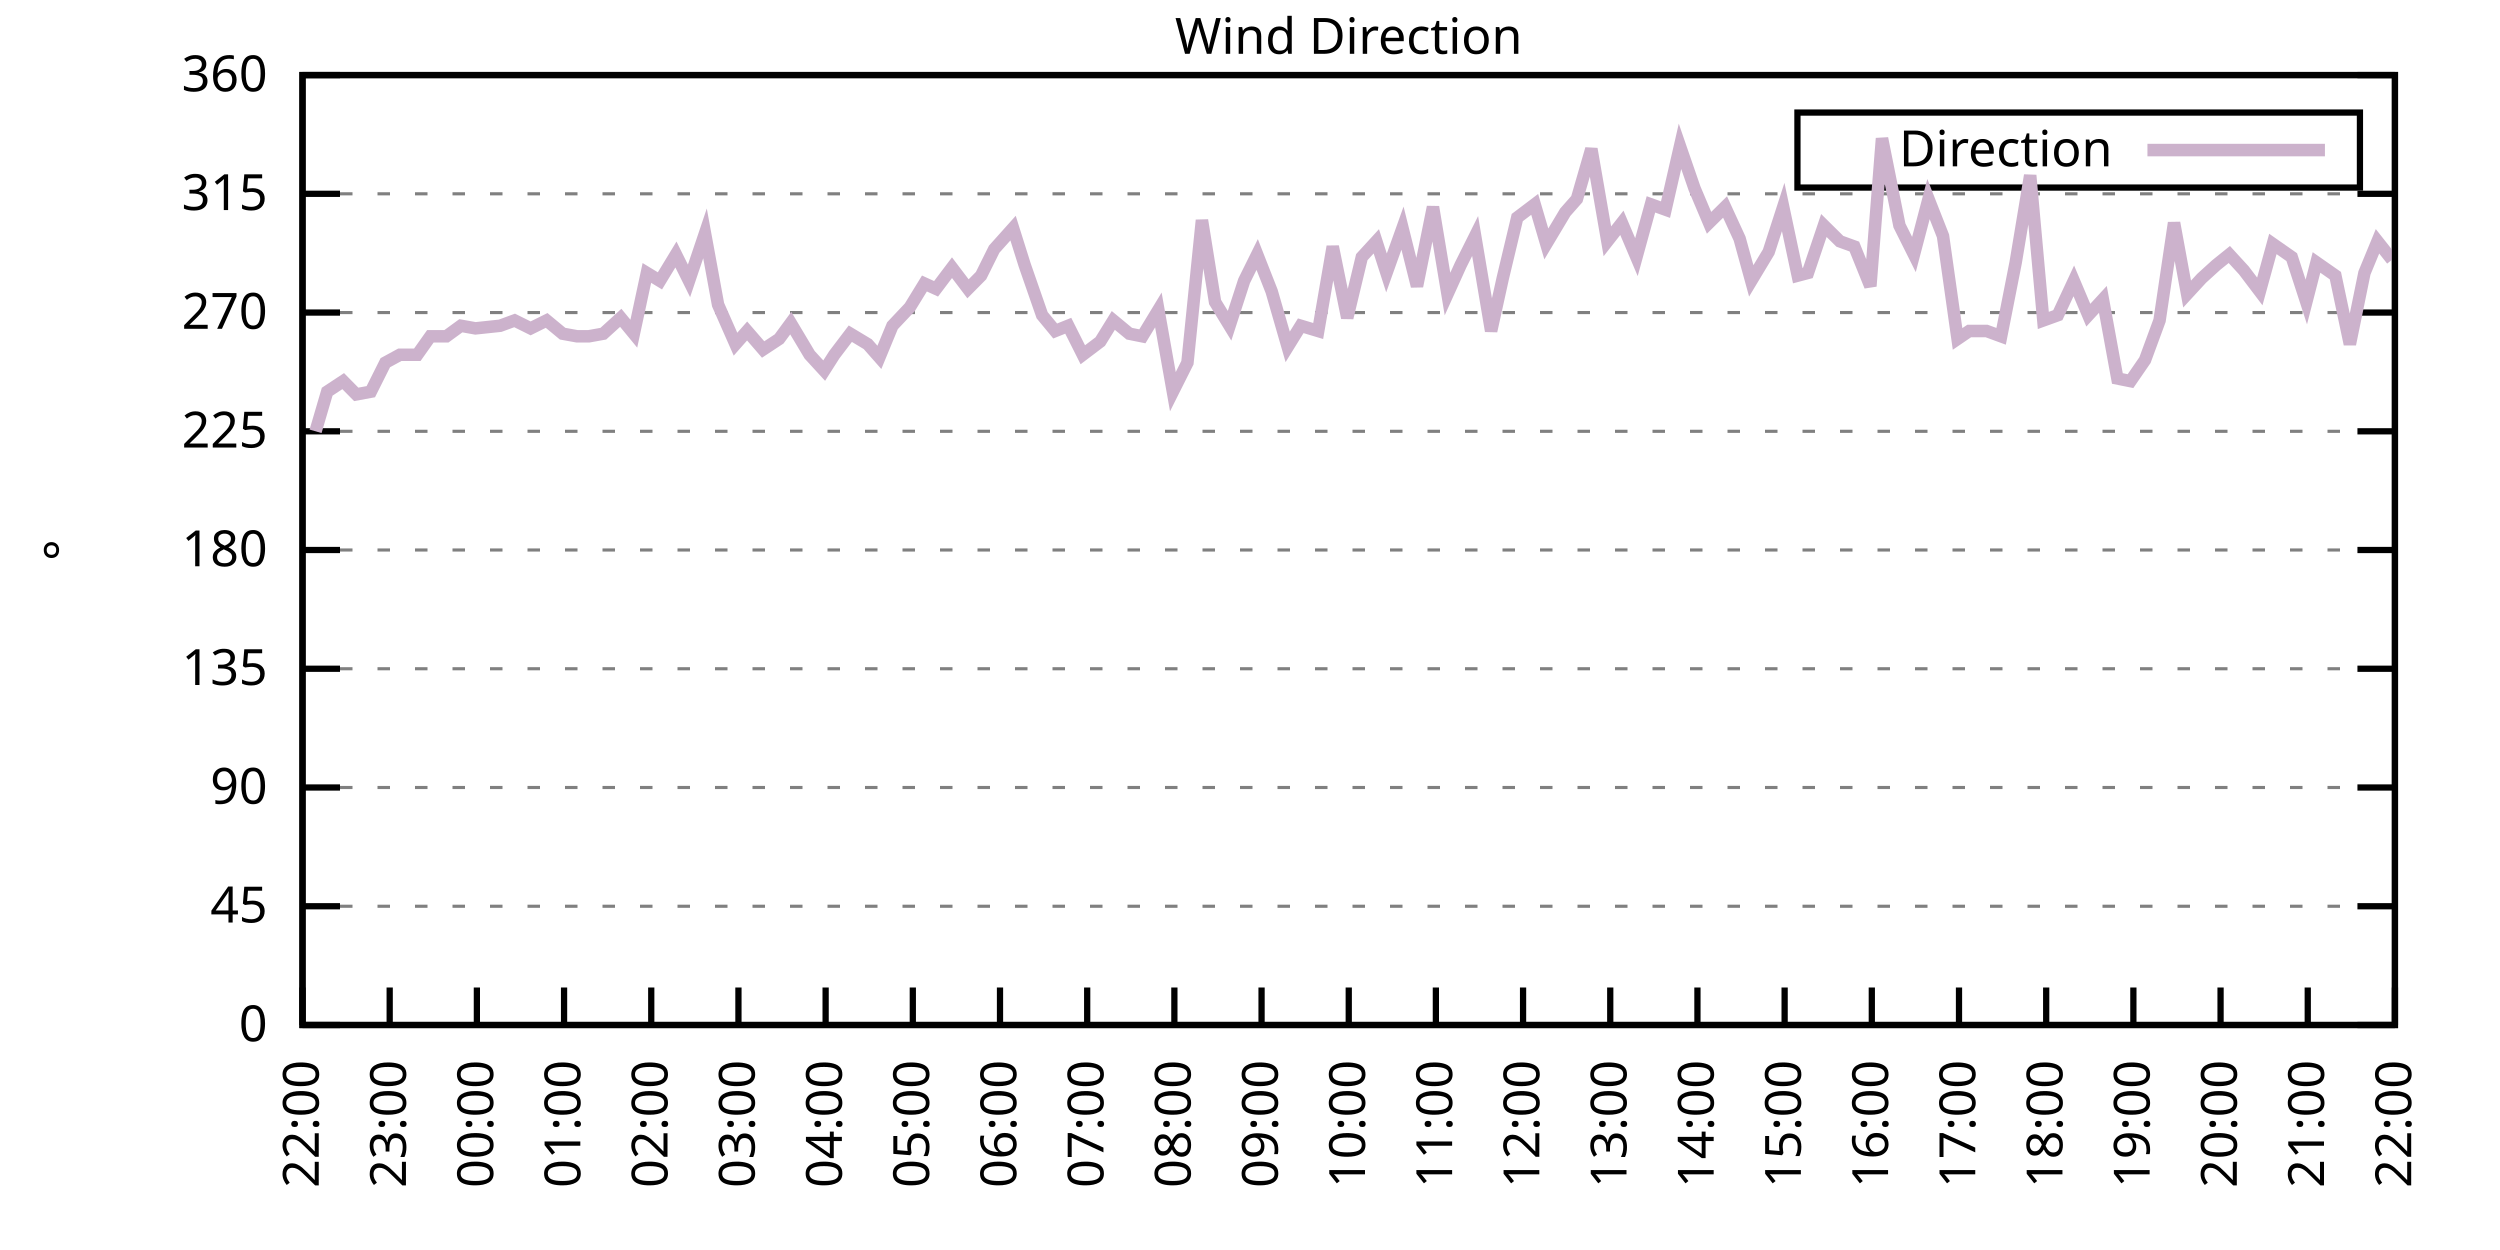
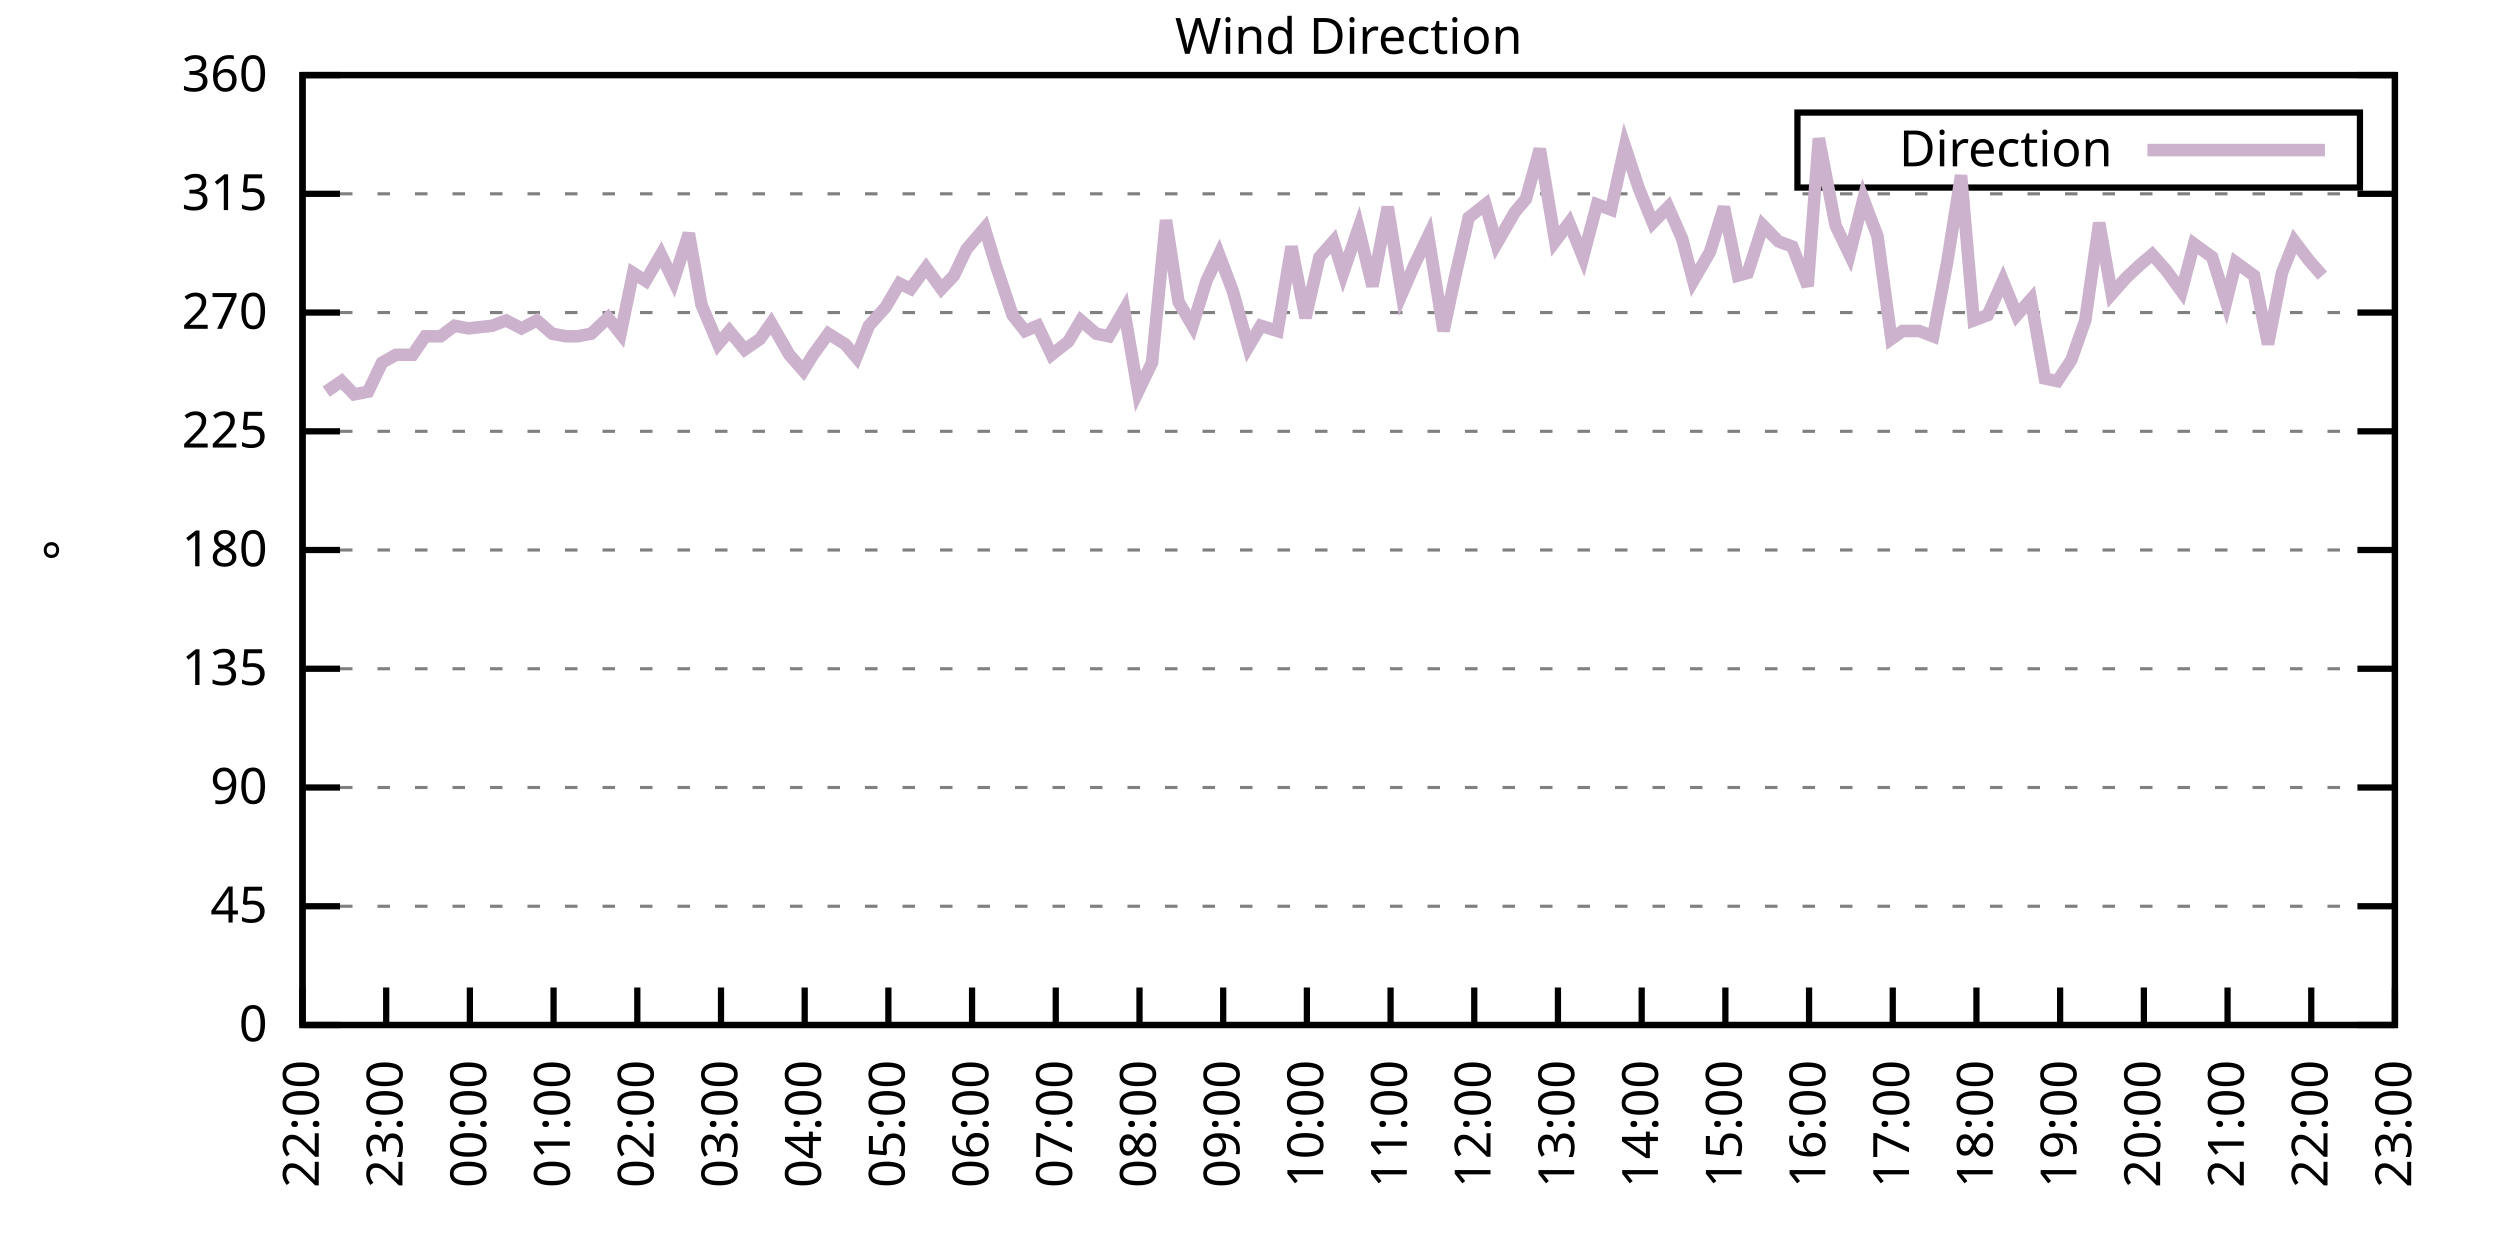
<svg xmlns="http://www.w3.org/2000/svg" xmlns:xlink="http://www.w3.org/1999/xlink" width="400" height="200" viewBox="0 0 400 200">
  <g id="gnuplot_canvas">
    <rect x="0" y="0" width="400" height="200" fill="none" />
    <defs>
      <circle id="gpDot" r="0.5" stroke-width="0.5" stroke="currentColor" />
      <path id="gpPt0" stroke-width="0.333" stroke="currentColor" d="M-1,0 h2 M0,-1 v2" />
      <path id="gpPt1" stroke-width="0.333" stroke="currentColor" d="M-1,-1 L1,1 M1,-1 L-1,1" />
      <path id="gpPt2" stroke-width="0.333" stroke="currentColor" d="M-1,0 L1,0 M0,-1 L0,1 M-1,-1 L1,1 M-1,1 L1,-1" />
      <rect id="gpPt3" stroke-width="0.333" stroke="currentColor" x="-1" y="-1" width="2" height="2" />
      <rect id="gpPt4" stroke-width="0.333" stroke="currentColor" fill="currentColor" x="-1" y="-1" width="2" height="2" />
      <circle id="gpPt5" stroke-width="0.333" stroke="currentColor" cx="0" cy="0" r="1" />
      <use xlink:href="#gpPt5" id="gpPt6" fill="currentColor" stroke="none" />
      <path id="gpPt7" stroke-width="0.333" stroke="currentColor" d="M0,-1.33 L-1.33,0.67 L1.33,0.67 z" />
      <use xlink:href="#gpPt7" id="gpPt8" fill="currentColor" stroke="none" />
      <use xlink:href="#gpPt7" id="gpPt9" stroke="currentColor" transform="rotate(180)" />
      <use xlink:href="#gpPt9" id="gpPt10" fill="currentColor" stroke="none" />
      <use xlink:href="#gpPt3" id="gpPt11" stroke="currentColor" transform="rotate(45)" />
      <use xlink:href="#gpPt11" id="gpPt12" fill="currentColor" stroke="none" />
      <path id="gpPt13" stroke-width="0.333" stroke="currentColor" d="M0,1.330 L1.265,0.411 L0.782,-1.067 L-0.782,-1.076 L-1.265,0.411 z" />
      <use xlink:href="#gpPt13" id="gpPt14" fill="currentColor" stroke="none" />
      <filter id="textbox" filterUnits="objectBoundingBox" x="0" y="0" height="1" width="1">
        <feFlood flood-color="white" flood-opacity="1" result="bgnd" />
        <feComposite in="SourceGraphic" in2="bgnd" operator="atop" />
      </filter>
      <filter id="greybox" filterUnits="objectBoundingBox" x="0" y="0" height="1" width="1">
        <feFlood flood-color="lightgrey" flood-opacity="1" result="grey" />
        <feComposite in="SourceGraphic" in2="grey" operator="atop" />
      </filter>
    </defs>
    <g fill="none" color="white" stroke="currentColor" stroke-width="1.00" stroke-linecap="butt" stroke-linejoin="miter">
</g>
    <g fill="none" color="black" stroke="currentColor" stroke-width="1.00" stroke-linecap="butt" stroke-linejoin="miter">
      <g stroke="none" shape-rendering="crispEdges">
        <polygon fill="rgb(255, 255, 255)" points="48.40,164.00 383.18,164.00 383.18,12.02 48.40,12.02 " />
      </g>
    </g>
    <g fill="none" color="black" stroke="currentColor" stroke-width="1.00" stroke-linecap="butt" stroke-linejoin="miter">
</g>
    <g fill="none" color="black" stroke="black" stroke-width="0.50" stroke-linecap="butt" stroke-linejoin="miter">
</g>
    <g fill="none" color="gray" stroke="currentColor" stroke-width="0.50" stroke-linecap="butt" stroke-linejoin="miter">
      <path stroke="gray" stroke-dasharray="2,4" class="gridline" d="M48.40,164.00 L383.19,164.00  " />
    </g>
    <g fill="none" color="gray" stroke="gray" stroke-width="1.00" stroke-linecap="butt" stroke-linejoin="miter">
</g>
    <g fill="none" color="black" stroke="currentColor" stroke-width="1.00" stroke-linecap="butt" stroke-linejoin="miter">
      <path stroke="black" d="M48.40,164.00 L54.40,164.00 M383.19,164.00 L377.19,164.00  " />
      <g transform="translate(42.80,166.60)" stroke="none" fill="black" font-family="Sans" font-size="8.00" text-anchor="end">
        <text>
          <tspan font-family="Sans"> 0</tspan>
        </text>
      </g>
    </g>
    <g fill="none" color="black" stroke="currentColor" stroke-width="1.00" stroke-linecap="butt" stroke-linejoin="miter">
</g>
    <g fill="none" color="black" stroke="black" stroke-width="0.50" stroke-linecap="butt" stroke-linejoin="miter">
</g>
    <g fill="none" color="gray" stroke="currentColor" stroke-width="0.50" stroke-linecap="butt" stroke-linejoin="miter">
      <path stroke="gray" stroke-dasharray="2,4" class="gridline" d="M48.40,145.00 L383.19,145.00  " />
    </g>
    <g fill="none" color="gray" stroke="gray" stroke-width="1.00" stroke-linecap="butt" stroke-linejoin="miter">
</g>
    <g fill="none" color="black" stroke="currentColor" stroke-width="1.00" stroke-linecap="butt" stroke-linejoin="miter">
      <path stroke="black" d="M48.40,145.00 L54.40,145.00 M383.19,145.00 L377.19,145.00  " />
      <g transform="translate(42.80,147.60)" stroke="none" fill="black" font-family="Sans" font-size="8.00" text-anchor="end">
        <text>
          <tspan font-family="Sans"> 45</tspan>
        </text>
      </g>
    </g>
    <g fill="none" color="black" stroke="currentColor" stroke-width="1.00" stroke-linecap="butt" stroke-linejoin="miter">
</g>
    <g fill="none" color="black" stroke="black" stroke-width="0.50" stroke-linecap="butt" stroke-linejoin="miter">
</g>
    <g fill="none" color="gray" stroke="currentColor" stroke-width="0.50" stroke-linecap="butt" stroke-linejoin="miter">
      <path stroke="gray" stroke-dasharray="2,4" class="gridline" d="M48.40,126.00 L383.19,126.00  " />
    </g>
    <g fill="none" color="gray" stroke="gray" stroke-width="1.00" stroke-linecap="butt" stroke-linejoin="miter">
</g>
    <g fill="none" color="black" stroke="currentColor" stroke-width="1.00" stroke-linecap="butt" stroke-linejoin="miter">
      <path stroke="black" d="M48.40,126.00 L54.40,126.00 M383.19,126.00 L377.19,126.00  " />
      <g transform="translate(42.80,128.60)" stroke="none" fill="black" font-family="Sans" font-size="8.00" text-anchor="end">
        <text>
          <tspan font-family="Sans"> 90</tspan>
        </text>
      </g>
    </g>
    <g fill="none" color="black" stroke="currentColor" stroke-width="1.00" stroke-linecap="butt" stroke-linejoin="miter">
</g>
    <g fill="none" color="black" stroke="black" stroke-width="0.50" stroke-linecap="butt" stroke-linejoin="miter">
</g>
    <g fill="none" color="gray" stroke="currentColor" stroke-width="0.50" stroke-linecap="butt" stroke-linejoin="miter">
      <path stroke="gray" stroke-dasharray="2,4" class="gridline" d="M48.40,107.00 L383.19,107.00  " />
    </g>
    <g fill="none" color="gray" stroke="gray" stroke-width="1.00" stroke-linecap="butt" stroke-linejoin="miter">
</g>
    <g fill="none" color="black" stroke="currentColor" stroke-width="1.00" stroke-linecap="butt" stroke-linejoin="miter">
      <path stroke="black" d="M48.40,107.00 L54.40,107.00 M383.19,107.00 L377.19,107.00  " />
      <g transform="translate(42.80,109.60)" stroke="none" fill="black" font-family="Sans" font-size="8.00" text-anchor="end">
        <text>
          <tspan font-family="Sans"> 135</tspan>
        </text>
      </g>
    </g>
    <g fill="none" color="black" stroke="currentColor" stroke-width="1.00" stroke-linecap="butt" stroke-linejoin="miter">
</g>
    <g fill="none" color="black" stroke="black" stroke-width="0.50" stroke-linecap="butt" stroke-linejoin="miter">
</g>
    <g fill="none" color="gray" stroke="currentColor" stroke-width="0.50" stroke-linecap="butt" stroke-linejoin="miter">
      <path stroke="gray" stroke-dasharray="2,4" class="gridline" d="M48.40,88.00 L383.19,88.00  " />
    </g>
    <g fill="none" color="gray" stroke="gray" stroke-width="1.00" stroke-linecap="butt" stroke-linejoin="miter">
</g>
    <g fill="none" color="black" stroke="currentColor" stroke-width="1.00" stroke-linecap="butt" stroke-linejoin="miter">
      <path stroke="black" d="M48.40,88.00 L54.40,88.00 M383.19,88.00 L377.19,88.00  " />
      <g transform="translate(42.80,90.60)" stroke="none" fill="black" font-family="Sans" font-size="8.00" text-anchor="end">
        <text>
          <tspan font-family="Sans"> 180</tspan>
        </text>
      </g>
    </g>
    <g fill="none" color="black" stroke="currentColor" stroke-width="1.00" stroke-linecap="butt" stroke-linejoin="miter">
</g>
    <g fill="none" color="black" stroke="black" stroke-width="0.50" stroke-linecap="butt" stroke-linejoin="miter">
</g>
    <g fill="none" color="gray" stroke="currentColor" stroke-width="0.50" stroke-linecap="butt" stroke-linejoin="miter">
      <path stroke="gray" stroke-dasharray="2,4" class="gridline" d="M48.40,69.01 L383.19,69.01  " />
    </g>
    <g fill="none" color="gray" stroke="gray" stroke-width="1.00" stroke-linecap="butt" stroke-linejoin="miter">
</g>
    <g fill="none" color="black" stroke="currentColor" stroke-width="1.00" stroke-linecap="butt" stroke-linejoin="miter">
      <path stroke="black" d="M48.40,69.01 L54.40,69.01 M383.19,69.01 L377.19,69.01  " />
      <g transform="translate(42.80,71.61)" stroke="none" fill="black" font-family="Sans" font-size="8.00" text-anchor="end">
        <text>
          <tspan font-family="Sans"> 225</tspan>
        </text>
      </g>
    </g>
    <g fill="none" color="black" stroke="currentColor" stroke-width="1.00" stroke-linecap="butt" stroke-linejoin="miter">
</g>
    <g fill="none" color="black" stroke="black" stroke-width="0.50" stroke-linecap="butt" stroke-linejoin="miter">
</g>
    <g fill="none" color="gray" stroke="currentColor" stroke-width="0.50" stroke-linecap="butt" stroke-linejoin="miter">
      <path stroke="gray" stroke-dasharray="2,4" class="gridline" d="M48.40,50.01 L383.19,50.01  " />
    </g>
    <g fill="none" color="gray" stroke="gray" stroke-width="1.00" stroke-linecap="butt" stroke-linejoin="miter">
</g>
    <g fill="none" color="black" stroke="currentColor" stroke-width="1.00" stroke-linecap="butt" stroke-linejoin="miter">
      <path stroke="black" d="M48.40,50.01 L54.40,50.01 M383.19,50.01 L377.19,50.01  " />
      <g transform="translate(42.80,52.61)" stroke="none" fill="black" font-family="Sans" font-size="8.00" text-anchor="end">
        <text>
          <tspan font-family="Sans"> 270</tspan>
        </text>
      </g>
    </g>
    <g fill="none" color="black" stroke="currentColor" stroke-width="1.00" stroke-linecap="butt" stroke-linejoin="miter">
</g>
    <g fill="none" color="black" stroke="black" stroke-width="0.50" stroke-linecap="butt" stroke-linejoin="miter">
</g>
    <g fill="none" color="gray" stroke="currentColor" stroke-width="0.50" stroke-linecap="butt" stroke-linejoin="miter">
      <path stroke="gray" stroke-dasharray="2,4" class="gridline" d="M48.40,31.01 L383.19,31.01  " />
    </g>
    <g fill="none" color="gray" stroke="gray" stroke-width="1.00" stroke-linecap="butt" stroke-linejoin="miter">
</g>
    <g fill="none" color="black" stroke="currentColor" stroke-width="1.00" stroke-linecap="butt" stroke-linejoin="miter">
      <path stroke="black" d="M48.40,31.01 L54.40,31.01 M383.19,31.01 L377.19,31.01  " />
      <g transform="translate(42.80,33.61)" stroke="none" fill="black" font-family="Sans" font-size="8.00" text-anchor="end">
        <text>
          <tspan font-family="Sans"> 315</tspan>
        </text>
      </g>
    </g>
    <g fill="none" color="black" stroke="currentColor" stroke-width="1.00" stroke-linecap="butt" stroke-linejoin="miter">
</g>
    <g fill="none" color="black" stroke="black" stroke-width="0.50" stroke-linecap="butt" stroke-linejoin="miter">
</g>
    <g fill="none" color="gray" stroke="currentColor" stroke-width="0.50" stroke-linecap="butt" stroke-linejoin="miter">
      <path stroke="gray" stroke-dasharray="2,4" class="gridline" d="M48.40,12.01 L383.19,12.01  " />
    </g>
    <g fill="none" color="gray" stroke="gray" stroke-width="1.00" stroke-linecap="butt" stroke-linejoin="miter">
</g>
    <g fill="none" color="black" stroke="currentColor" stroke-width="1.00" stroke-linecap="butt" stroke-linejoin="miter">
      <path stroke="black" d="M48.40,12.01 L54.40,12.01 M383.19,12.01 L377.19,12.01  " />
      <g transform="translate(42.80,14.61)" stroke="none" fill="black" font-family="Sans" font-size="8.00" text-anchor="end">
        <text>
          <tspan font-family="Sans"> 360</tspan>
        </text>
      </g>
    </g>
    <g fill="none" color="black" stroke="currentColor" stroke-width="1.00" stroke-linecap="butt" stroke-linejoin="miter">
      <path stroke="black" d="M48.40,164.00 L48.40,158.00  " />
      <g transform="translate(51.00,169.60) rotate(270.00)" stroke="none" fill="black" font-family="Sans" font-size="8.00" text-anchor="end">
        <text>
          <tspan font-family="Sans">22:00</tspan>
        </text>
      </g>
    </g>
    <g fill="none" color="black" stroke="currentColor" stroke-width="1.00" stroke-linecap="butt" stroke-linejoin="miter">
-       <path stroke="black" d="M62.35,164.00 L62.35,158.00  " />
-       <g transform="translate(64.95,169.60) rotate(270.00)" stroke="none" fill="black" font-family="Sans" font-size="8.00" text-anchor="end">
+       <path stroke="black" d="M61.79,164.00 L61.79,158.00  " />
+       <g transform="translate(64.39,169.60) rotate(270.00)" stroke="none" fill="black" font-family="Sans" font-size="8.00" text-anchor="end">
        <text>
          <tspan font-family="Sans">23:00</tspan>
        </text>
      </g>
    </g>
    <g fill="none" color="black" stroke="currentColor" stroke-width="1.00" stroke-linecap="butt" stroke-linejoin="miter">
-       <path stroke="black" d="M76.30,164.00 L76.30,158.00  " />
-       <g transform="translate(78.90,169.60) rotate(270.00)" stroke="none" fill="black" font-family="Sans" font-size="8.00" text-anchor="end">
+       <path stroke="black" d="M75.18,164.00 L75.18,158.00  " />
+       <g transform="translate(77.78,169.60) rotate(270.00)" stroke="none" fill="black" font-family="Sans" font-size="8.00" text-anchor="end">
        <text>
          <tspan font-family="Sans">00:00</tspan>
        </text>
      </g>
    </g>
    <g fill="none" color="black" stroke="currentColor" stroke-width="1.00" stroke-linecap="butt" stroke-linejoin="miter">
-       <path stroke="black" d="M90.25,164.00 L90.25,158.00  " />
-       <g transform="translate(92.85,169.60) rotate(270.00)" stroke="none" fill="black" font-family="Sans" font-size="8.00" text-anchor="end">
+       <path stroke="black" d="M88.57,164.00 L88.57,158.00  " />
+       <g transform="translate(91.17,169.60) rotate(270.00)" stroke="none" fill="black" font-family="Sans" font-size="8.00" text-anchor="end">
        <text>
          <tspan font-family="Sans">01:00</tspan>
        </text>
      </g>
    </g>
    <g fill="none" color="black" stroke="currentColor" stroke-width="1.00" stroke-linecap="butt" stroke-linejoin="miter">
-       <path stroke="black" d="M104.20,164.00 L104.20,158.00  " />
-       <g transform="translate(106.80,169.60) rotate(270.00)" stroke="none" fill="black" font-family="Sans" font-size="8.00" text-anchor="end">
+       <path stroke="black" d="M101.97,164.00 L101.97,158.00  " />
+       <g transform="translate(104.57,169.60) rotate(270.00)" stroke="none" fill="black" font-family="Sans" font-size="8.00" text-anchor="end">
        <text>
          <tspan font-family="Sans">02:00</tspan>
        </text>
      </g>
    </g>
    <g fill="none" color="black" stroke="currentColor" stroke-width="1.00" stroke-linecap="butt" stroke-linejoin="miter">
-       <path stroke="black" d="M118.15,164.00 L118.15,158.00  " />
-       <g transform="translate(120.75,169.60) rotate(270.00)" stroke="none" fill="black" font-family="Sans" font-size="8.00" text-anchor="end">
+       <path stroke="black" d="M115.36,164.00 L115.36,158.00  " />
+       <g transform="translate(117.96,169.60) rotate(270.00)" stroke="none" fill="black" font-family="Sans" font-size="8.00" text-anchor="end">
        <text>
          <tspan font-family="Sans">03:00</tspan>
        </text>
      </g>
    </g>
    <g fill="none" color="black" stroke="currentColor" stroke-width="1.00" stroke-linecap="butt" stroke-linejoin="miter">
-       <path stroke="black" d="M132.10,164.00 L132.10,158.00  " />
-       <g transform="translate(134.70,169.60) rotate(270.00)" stroke="none" fill="black" font-family="Sans" font-size="8.00" text-anchor="end">
+       <path stroke="black" d="M128.75,164.00 L128.75,158.00  " />
+       <g transform="translate(131.35,169.60) rotate(270.00)" stroke="none" fill="black" font-family="Sans" font-size="8.00" text-anchor="end">
        <text>
          <tspan font-family="Sans">04:00</tspan>
        </text>
      </g>
    </g>
    <g fill="none" color="black" stroke="currentColor" stroke-width="1.00" stroke-linecap="butt" stroke-linejoin="miter">
-       <path stroke="black" d="M146.05,164.00 L146.05,158.00  " />
-       <g transform="translate(148.65,169.60) rotate(270.00)" stroke="none" fill="black" font-family="Sans" font-size="8.00" text-anchor="end">
+       <path stroke="black" d="M142.14,164.00 L142.14,158.00  " />
+       <g transform="translate(144.74,169.60) rotate(270.00)" stroke="none" fill="black" font-family="Sans" font-size="8.00" text-anchor="end">
        <text>
          <tspan font-family="Sans">05:00</tspan>
        </text>
      </g>
    </g>
    <g fill="none" color="black" stroke="currentColor" stroke-width="1.00" stroke-linecap="butt" stroke-linejoin="miter">
-       <path stroke="black" d="M160.00,164.00 L160.00,158.00  " />
-       <g transform="translate(162.60,169.60) rotate(270.00)" stroke="none" fill="black" font-family="Sans" font-size="8.00" text-anchor="end">
+       <path stroke="black" d="M155.53,164.00 L155.53,158.00  " />
+       <g transform="translate(158.13,169.60) rotate(270.00)" stroke="none" fill="black" font-family="Sans" font-size="8.00" text-anchor="end">
        <text>
          <tspan font-family="Sans">06:00</tspan>
        </text>
      </g>
    </g>
    <g fill="none" color="black" stroke="currentColor" stroke-width="1.00" stroke-linecap="butt" stroke-linejoin="miter">
-       <path stroke="black" d="M173.95,164.00 L173.95,158.00  " />
-       <g transform="translate(176.55,169.60) rotate(270.00)" stroke="none" fill="black" font-family="Sans" font-size="8.00" text-anchor="end">
+       <path stroke="black" d="M168.92,164.00 L168.92,158.00  " />
+       <g transform="translate(171.52,169.60) rotate(270.00)" stroke="none" fill="black" font-family="Sans" font-size="8.00" text-anchor="end">
        <text>
          <tspan font-family="Sans">07:00</tspan>
        </text>
      </g>
    </g>
    <g fill="none" color="black" stroke="currentColor" stroke-width="1.00" stroke-linecap="butt" stroke-linejoin="miter">
-       <path stroke="black" d="M187.90,164.00 L187.90,158.00  " />
-       <g transform="translate(190.50,169.60) rotate(270.00)" stroke="none" fill="black" font-family="Sans" font-size="8.00" text-anchor="end">
+       <path stroke="black" d="M182.32,164.00 L182.32,158.00  " />
+       <g transform="translate(184.92,169.60) rotate(270.00)" stroke="none" fill="black" font-family="Sans" font-size="8.00" text-anchor="end">
        <text>
          <tspan font-family="Sans">08:00</tspan>
        </text>
      </g>
    </g>
    <g fill="none" color="black" stroke="currentColor" stroke-width="1.00" stroke-linecap="butt" stroke-linejoin="miter">
-       <path stroke="black" d="M201.85,164.00 L201.85,158.00  " />
-       <g transform="translate(204.45,169.60) rotate(270.00)" stroke="none" fill="black" font-family="Sans" font-size="8.00" text-anchor="end">
+       <path stroke="black" d="M195.71,164.00 L195.71,158.00  " />
+       <g transform="translate(198.31,169.60) rotate(270.00)" stroke="none" fill="black" font-family="Sans" font-size="8.00" text-anchor="end">
        <text>
          <tspan font-family="Sans">09:00</tspan>
        </text>
      </g>
    </g>
    <g fill="none" color="black" stroke="currentColor" stroke-width="1.00" stroke-linecap="butt" stroke-linejoin="miter">
-       <path stroke="black" d="M215.80,164.00 L215.80,158.00  " />
-       <g transform="translate(218.40,169.60) rotate(270.00)" stroke="none" fill="black" font-family="Sans" font-size="8.00" text-anchor="end">
+       <path stroke="black" d="M209.10,164.00 L209.10,158.00  " />
+       <g transform="translate(211.70,169.60) rotate(270.00)" stroke="none" fill="black" font-family="Sans" font-size="8.00" text-anchor="end">
        <text>
          <tspan font-family="Sans">10:00</tspan>
        </text>
      </g>
    </g>
    <g fill="none" color="black" stroke="currentColor" stroke-width="1.00" stroke-linecap="butt" stroke-linejoin="miter">
-       <path stroke="black" d="M229.74,164.00 L229.74,158.00  " />
-       <g transform="translate(232.34,169.60) rotate(270.00)" stroke="none" fill="black" font-family="Sans" font-size="8.00" text-anchor="end">
+       <path stroke="black" d="M222.49,164.00 L222.49,158.00  " />
+       <g transform="translate(225.09,169.60) rotate(270.00)" stroke="none" fill="black" font-family="Sans" font-size="8.00" text-anchor="end">
        <text>
          <tspan font-family="Sans">11:00</tspan>
        </text>
      </g>
    </g>
    <g fill="none" color="black" stroke="currentColor" stroke-width="1.00" stroke-linecap="butt" stroke-linejoin="miter">
-       <path stroke="black" d="M243.69,164.00 L243.69,158.00  " />
-       <g transform="translate(246.29,169.60) rotate(270.00)" stroke="none" fill="black" font-family="Sans" font-size="8.00" text-anchor="end">
+       <path stroke="black" d="M235.88,164.00 L235.88,158.00  " />
+       <g transform="translate(238.48,169.60) rotate(270.00)" stroke="none" fill="black" font-family="Sans" font-size="8.00" text-anchor="end">
        <text>
          <tspan font-family="Sans">12:00</tspan>
        </text>
      </g>
    </g>
    <g fill="none" color="black" stroke="currentColor" stroke-width="1.00" stroke-linecap="butt" stroke-linejoin="miter">
-       <path stroke="black" d="M257.64,164.00 L257.64,158.00  " />
-       <g transform="translate(260.24,169.60) rotate(270.00)" stroke="none" fill="black" font-family="Sans" font-size="8.00" text-anchor="end">
+       <path stroke="black" d="M249.27,164.00 L249.27,158.00  " />
+       <g transform="translate(251.87,169.60) rotate(270.00)" stroke="none" fill="black" font-family="Sans" font-size="8.00" text-anchor="end">
        <text>
          <tspan font-family="Sans">13:00</tspan>
        </text>
      </g>
    </g>
    <g fill="none" color="black" stroke="currentColor" stroke-width="1.00" stroke-linecap="butt" stroke-linejoin="miter">
-       <path stroke="black" d="M271.59,164.00 L271.59,158.00  " />
-       <g transform="translate(274.19,169.60) rotate(270.00)" stroke="none" fill="black" font-family="Sans" font-size="8.00" text-anchor="end">
+       <path stroke="black" d="M262.67,164.00 L262.67,158.00  " />
+       <g transform="translate(265.27,169.60) rotate(270.00)" stroke="none" fill="black" font-family="Sans" font-size="8.00" text-anchor="end">
        <text>
          <tspan font-family="Sans">14:00</tspan>
        </text>
      </g>
    </g>
    <g fill="none" color="black" stroke="currentColor" stroke-width="1.00" stroke-linecap="butt" stroke-linejoin="miter">
-       <path stroke="black" d="M285.54,164.00 L285.54,158.00  " />
-       <g transform="translate(288.14,169.60) rotate(270.00)" stroke="none" fill="black" font-family="Sans" font-size="8.00" text-anchor="end">
+       <path stroke="black" d="M276.06,164.00 L276.06,158.00  " />
+       <g transform="translate(278.66,169.60) rotate(270.00)" stroke="none" fill="black" font-family="Sans" font-size="8.00" text-anchor="end">
        <text>
          <tspan font-family="Sans">15:00</tspan>
        </text>
      </g>
    </g>
    <g fill="none" color="black" stroke="currentColor" stroke-width="1.00" stroke-linecap="butt" stroke-linejoin="miter">
-       <path stroke="black" d="M299.49,164.00 L299.49,158.00  " />
-       <g transform="translate(302.09,169.60) rotate(270.00)" stroke="none" fill="black" font-family="Sans" font-size="8.00" text-anchor="end">
+       <path stroke="black" d="M289.45,164.00 L289.45,158.00  " />
+       <g transform="translate(292.05,169.60) rotate(270.00)" stroke="none" fill="black" font-family="Sans" font-size="8.00" text-anchor="end">
        <text>
          <tspan font-family="Sans">16:00</tspan>
        </text>
      </g>
    </g>
    <g fill="none" color="black" stroke="currentColor" stroke-width="1.00" stroke-linecap="butt" stroke-linejoin="miter">
-       <path stroke="black" d="M313.44,164.00 L313.44,158.00  " />
-       <g transform="translate(316.04,169.60) rotate(270.00)" stroke="none" fill="black" font-family="Sans" font-size="8.00" text-anchor="end">
+       <path stroke="black" d="M302.84,164.00 L302.84,158.00  " />
+       <g transform="translate(305.44,169.60) rotate(270.00)" stroke="none" fill="black" font-family="Sans" font-size="8.00" text-anchor="end">
        <text>
          <tspan font-family="Sans">17:00</tspan>
        </text>
      </g>
    </g>
    <g fill="none" color="black" stroke="currentColor" stroke-width="1.00" stroke-linecap="butt" stroke-linejoin="miter">
-       <path stroke="black" d="M327.39,164.00 L327.39,158.00  " />
-       <g transform="translate(329.99,169.60) rotate(270.00)" stroke="none" fill="black" font-family="Sans" font-size="8.00" text-anchor="end">
+       <path stroke="black" d="M316.23,164.00 L316.23,158.00  " />
+       <g transform="translate(318.83,169.60) rotate(270.00)" stroke="none" fill="black" font-family="Sans" font-size="8.00" text-anchor="end">
        <text>
          <tspan font-family="Sans">18:00</tspan>
        </text>
      </g>
    </g>
    <g fill="none" color="black" stroke="currentColor" stroke-width="1.00" stroke-linecap="butt" stroke-linejoin="miter">
-       <path stroke="black" d="M341.34,164.00 L341.34,158.00  " />
-       <g transform="translate(343.94,169.60) rotate(270.00)" stroke="none" fill="black" font-family="Sans" font-size="8.00" text-anchor="end">
+       <path stroke="black" d="M329.62,164.00 L329.62,158.00  " />
+       <g transform="translate(332.22,169.60) rotate(270.00)" stroke="none" fill="black" font-family="Sans" font-size="8.00" text-anchor="end">
        <text>
          <tspan font-family="Sans">19:00</tspan>
        </text>
      </g>
    </g>
    <g fill="none" color="black" stroke="currentColor" stroke-width="1.00" stroke-linecap="butt" stroke-linejoin="miter">
-       <path stroke="black" d="M355.29,164.00 L355.29,158.00  " />
-       <g transform="translate(357.89,169.60) rotate(270.00)" stroke="none" fill="black" font-family="Sans" font-size="8.00" text-anchor="end">
+       <path stroke="black" d="M343.02,164.00 L343.02,158.00  " />
+       <g transform="translate(345.62,169.60) rotate(270.00)" stroke="none" fill="black" font-family="Sans" font-size="8.00" text-anchor="end">
        <text>
          <tspan font-family="Sans">20:00</tspan>
        </text>
      </g>
    </g>
    <g fill="none" color="black" stroke="currentColor" stroke-width="1.00" stroke-linecap="butt" stroke-linejoin="miter">
-       <path stroke="black" d="M369.24,164.00 L369.24,158.00  " />
-       <g transform="translate(371.84,169.60) rotate(270.00)" stroke="none" fill="black" font-family="Sans" font-size="8.00" text-anchor="end">
+       <path stroke="black" d="M356.41,164.00 L356.41,158.00  " />
+       <g transform="translate(359.01,169.60) rotate(270.00)" stroke="none" fill="black" font-family="Sans" font-size="8.00" text-anchor="end">
        <text>
          <tspan font-family="Sans">21:00</tspan>
+         </text>
+       </g>
+     </g>
+     <g fill="none" color="black" stroke="currentColor" stroke-width="1.00" stroke-linecap="butt" stroke-linejoin="miter">
+       <path stroke="black" d="M369.80,164.00 L369.80,158.00  " />
+       <g transform="translate(372.40,169.60) rotate(270.00)" stroke="none" fill="black" font-family="Sans" font-size="8.00" text-anchor="end">
+         <text>
+           <tspan font-family="Sans">22:00</tspan>
        </text>
      </g>
    </g>
    <g fill="none" color="black" stroke="currentColor" stroke-width="1.00" stroke-linecap="butt" stroke-linejoin="miter">
      <path stroke="black" d="M383.19,164.00 L383.19,158.00  " />
      <g transform="translate(385.79,169.60) rotate(270.00)" stroke="none" fill="black" font-family="Sans" font-size="8.00" text-anchor="end">
        <text>
-           <tspan font-family="Sans">22:00</tspan>
+           <tspan font-family="Sans">23:00</tspan>
        </text>
      </g>
    </g>
    <g fill="none" color="black" stroke="currentColor" stroke-width="1.00" stroke-linecap="butt" stroke-linejoin="miter">
</g>
    <g fill="none" color="black" stroke="currentColor" stroke-width="1.00" stroke-linecap="butt" stroke-linejoin="miter">
      <path stroke="black" d="M48.40,12.01 L48.40,164.00 L383.19,164.00 L383.19,12.01 L48.40,12.01 Z  " />
    </g>
    <g fill="none" color="black" stroke="currentColor" stroke-width="1.00" stroke-linecap="butt" stroke-linejoin="miter">
</g>
    <g fill="none" color="black" stroke="currentColor" stroke-width="1.00" stroke-linecap="butt" stroke-linejoin="miter">
      <path stroke="black" d="M287.59,30.01 L287.59,18.01 L377.59,18.01 L377.59,30.01 L287.59,30.01 Z  " />
    </g>
    <g id="Wind_direction_plot_1">
      <g fill="none" color="white" stroke="black" stroke-width="2.00" stroke-linecap="butt" stroke-linejoin="miter">
</g>
      <g fill="none" color="black" stroke="currentColor" stroke-width="2.00" stroke-linecap="butt" stroke-linejoin="miter">
        <g transform="translate(337.99,26.61)" stroke="none" fill="black" font-family="Sans" font-size="8.00" text-anchor="end">
          <text>
            <tspan font-family="Sans">Direction</tspan>
          </text>
        </g>
      </g>
      <g fill="none" color="black" stroke="currentColor" stroke-width="2.00" stroke-linecap="butt" stroke-linejoin="miter">
-         <path stroke="rgb(204, 178, 204)" d="M343.59,24.01 L371.99,24.01 M50.49,69.01 L52.35,62.67 L54.91,60.98 L57.00,63.10 L59.33,62.67 L61.65,58.03   L63.98,56.76 L66.77,56.76 L68.86,53.81 L71.42,53.81 L73.74,52.12 L76.07,52.54 L80.02,52.12 L82.34,51.27   L84.90,52.54 L87.46,51.27 L90.02,53.39 L92.34,53.81 L94.20,53.81 L96.53,53.39 L99.32,50.85 L101.41,53.39   L103.50,43.67 L105.59,44.94 L108.15,40.72 L110.24,44.94 L112.80,37.34 L114.89,48.74 L117.68,55.07 L119.54,52.96   L122.10,55.92 L124.66,54.23 L126.52,51.70 L129.54,56.76 L131.87,59.30 L133.49,56.76 L136.05,53.39 L138.84,55.07   L140.70,57.18 L142.79,52.12 L145.58,49.16 L147.91,45.36 L149.77,46.21 L152.32,42.83 L154.88,46.21 L156.97,44.10   L159.07,39.87 L162.09,36.50 L163.95,42.41 L166.74,50.43 L168.83,52.96 L170.92,52.12 L173.25,56.76 L176.04,54.65   L178.13,51.27 L180.69,53.39 L182.78,53.81 L185.34,49.59 L187.66,62.67 L189.99,58.03 L192.31,35.23 L194.41,48.32   L196.73,52.12 L199.06,44.94 L201.15,40.72 L203.47,46.63 L206.03,55.50 L208.12,52.12 L210.91,52.96 L213.24,39.45   L215.56,50.85 L217.89,41.14 L220.21,38.61 L221.84,43.67 L224.40,36.50 L226.72,45.79 L229.28,33.12 L231.60,47.05   L233.70,42.41 L236.02,37.76 L238.58,52.96 L240.44,44.52 L242.76,34.81 L245.55,32.70 L247.41,39.03 L250.44,33.96   L252.30,31.85 L254.62,23.83 L257.18,38.61 L259.50,35.65 L261.83,41.14 L264.15,32.70 L266.48,33.54 L268.80,23.41   L271.13,30.16 L273.45,35.65 L276.01,33.12 L278.34,38.19 L280.20,44.94 L282.99,40.30 L285.31,33.12 L287.64,44.10   L289.26,43.67 L291.82,36.08 L294.38,38.61 L296.70,39.45 L299.26,45.79 L301.12,22.14 L303.91,36.08 L306.23,40.72   L308.56,31.85 L310.88,37.76 L313.21,54.23 L315.07,52.96 L317.86,52.96 L320.18,53.81 L322.51,41.99 L324.83,28.05   L326.93,51.27 L329.25,50.43 L331.81,44.94 L334.13,50.43 L336.46,47.90 L338.78,60.56 L340.88,60.98 L343.20,57.61   L345.53,51.27 L347.85,35.65 L349.94,47.05 L352.27,44.52 L354.59,42.41 L356.69,40.72 L359.01,43.25 L361.57,46.63   L363.66,39.03 L366.68,41.14 L369.01,48.32 L370.64,41.99 L373.66,44.10 L375.98,55.07 L378.31,43.67 L380.40,38.61   L382.73,41.56  " />
+         <path stroke="rgb(204, 178, 204)" d="M343.59,24.01 L371.99,24.01 M52.19,62.67 L54.65,60.98 L56.66,63.10 L58.89,62.67 L61.12,58.03 L63.35,56.76   L66.03,56.76 L68.04,53.81 L70.50,53.81 L72.73,52.12 L74.96,52.54 L78.75,52.12 L80.99,51.27 L83.44,52.54   L85.90,51.27 L88.35,53.39 L90.58,53.81 L92.37,53.81 L94.60,53.39 L97.28,50.85 L99.29,53.39 L101.30,43.67   L103.31,44.94 L105.76,40.72 L107.77,44.94 L110.22,37.34 L112.23,48.74 L114.91,55.07 L116.70,52.96 L119.15,55.92   L121.61,54.23 L123.39,51.70 L126.29,56.76 L128.53,59.30 L130.09,56.76 L132.54,53.39 L135.22,55.07 L137.01,57.18   L139.02,52.12 L141.69,49.16 L143.93,45.36 L145.71,46.21 L148.17,42.83 L150.62,46.21 L152.63,44.10 L154.64,39.87   L157.54,36.50 L159.33,42.41 L162.01,50.43 L164.01,52.96 L166.02,52.12 L168.25,56.76 L170.93,54.65 L172.94,51.27   L175.40,53.39 L177.41,53.81 L179.86,49.59 L182.09,62.67 L184.32,58.03 L186.56,35.23 L188.57,48.32 L190.80,52.12   L193.03,44.94 L195.04,40.72 L197.27,46.63 L199.73,55.50 L201.73,52.12 L204.41,52.96 L206.64,39.45 L208.88,50.85   L211.11,41.14 L213.34,38.61 L214.90,43.67 L217.36,36.50 L219.59,45.79 L222.04,33.12 L224.28,47.05 L226.29,42.41   L228.52,37.76 L230.97,52.96 L232.76,44.52 L234.99,34.81 L237.67,32.70 L239.45,39.03 L242.36,33.96 L244.14,31.85   L246.37,23.83 L248.83,38.61 L251.06,35.65 L253.29,41.14 L255.52,32.70 L257.76,33.54 L259.99,23.41 L262.22,30.16   L264.45,35.65 L266.91,33.12 L269.14,38.19 L270.92,44.94 L273.60,40.30 L275.83,33.12 L278.07,44.10 L279.63,43.67   L282.08,36.08 L284.54,38.61 L286.77,39.45 L289.23,45.79 L291.01,22.14 L293.69,36.08 L295.92,40.72 L298.15,31.85   L300.39,37.76 L302.62,54.23 L304.40,52.96 L307.08,52.96 L309.31,53.81 L311.54,41.99 L313.78,28.05 L315.79,51.27   L318.02,50.43 L320.47,44.94 L322.70,50.43 L324.94,47.90 L327.17,60.56 L329.18,60.98 L331.41,57.61 L333.64,51.27   L335.87,35.65 L337.88,47.05 L340.11,44.52 L342.35,42.41 L344.35,40.72 L346.59,43.25 L349.04,46.63 L351.05,39.03   L353.95,41.14 L356.18,48.32 L357.75,41.99 L360.65,44.10 L362.88,55.07 L365.11,43.67 L367.12,38.61 L369.35,41.56   L371.58,44.10  " />
      </g>
    </g>
    <g fill="none" color="black" stroke="currentColor" stroke-width="2.00" stroke-linecap="butt" stroke-linejoin="miter">
</g>
    <g fill="none" color="black" stroke="black" stroke-width="1.00" stroke-linecap="butt" stroke-linejoin="miter">
</g>
    <g fill="none" color="black" stroke="currentColor" stroke-width="1.00" stroke-linecap="butt" stroke-linejoin="miter">
      <path stroke="black" d="M48.40,12.01 L48.40,164.00 L383.19,164.00 L383.19,12.01 L48.40,12.01 Z  " />
      <g transform="translate(12.80,88.01) rotate(270.00)" stroke="none" fill="black" font-family="Sans" font-size="8.00" text-anchor="middle">
        <text>
          <tspan font-family="Sans">°</tspan>
        </text>
      </g>
    </g>
    <g fill="none" color="black" stroke="currentColor" stroke-width="1.00" stroke-linecap="butt" stroke-linejoin="miter">
</g>
    <g fill="none" color="black" stroke="currentColor" stroke-width="1.00" stroke-linecap="butt" stroke-linejoin="miter">
      <g transform="translate(215.79,8.61)" stroke="none" fill="black" font-family="Sans" font-size="8.00" text-anchor="middle">
        <text>
          <tspan font-family="Sans">Wind Direction</tspan>
        </text>
      </g>
    </g>
    <g fill="none" color="black" stroke="currentColor" stroke-width="1.00" stroke-linecap="butt" stroke-linejoin="miter">
</g>
  </g>
</svg>
